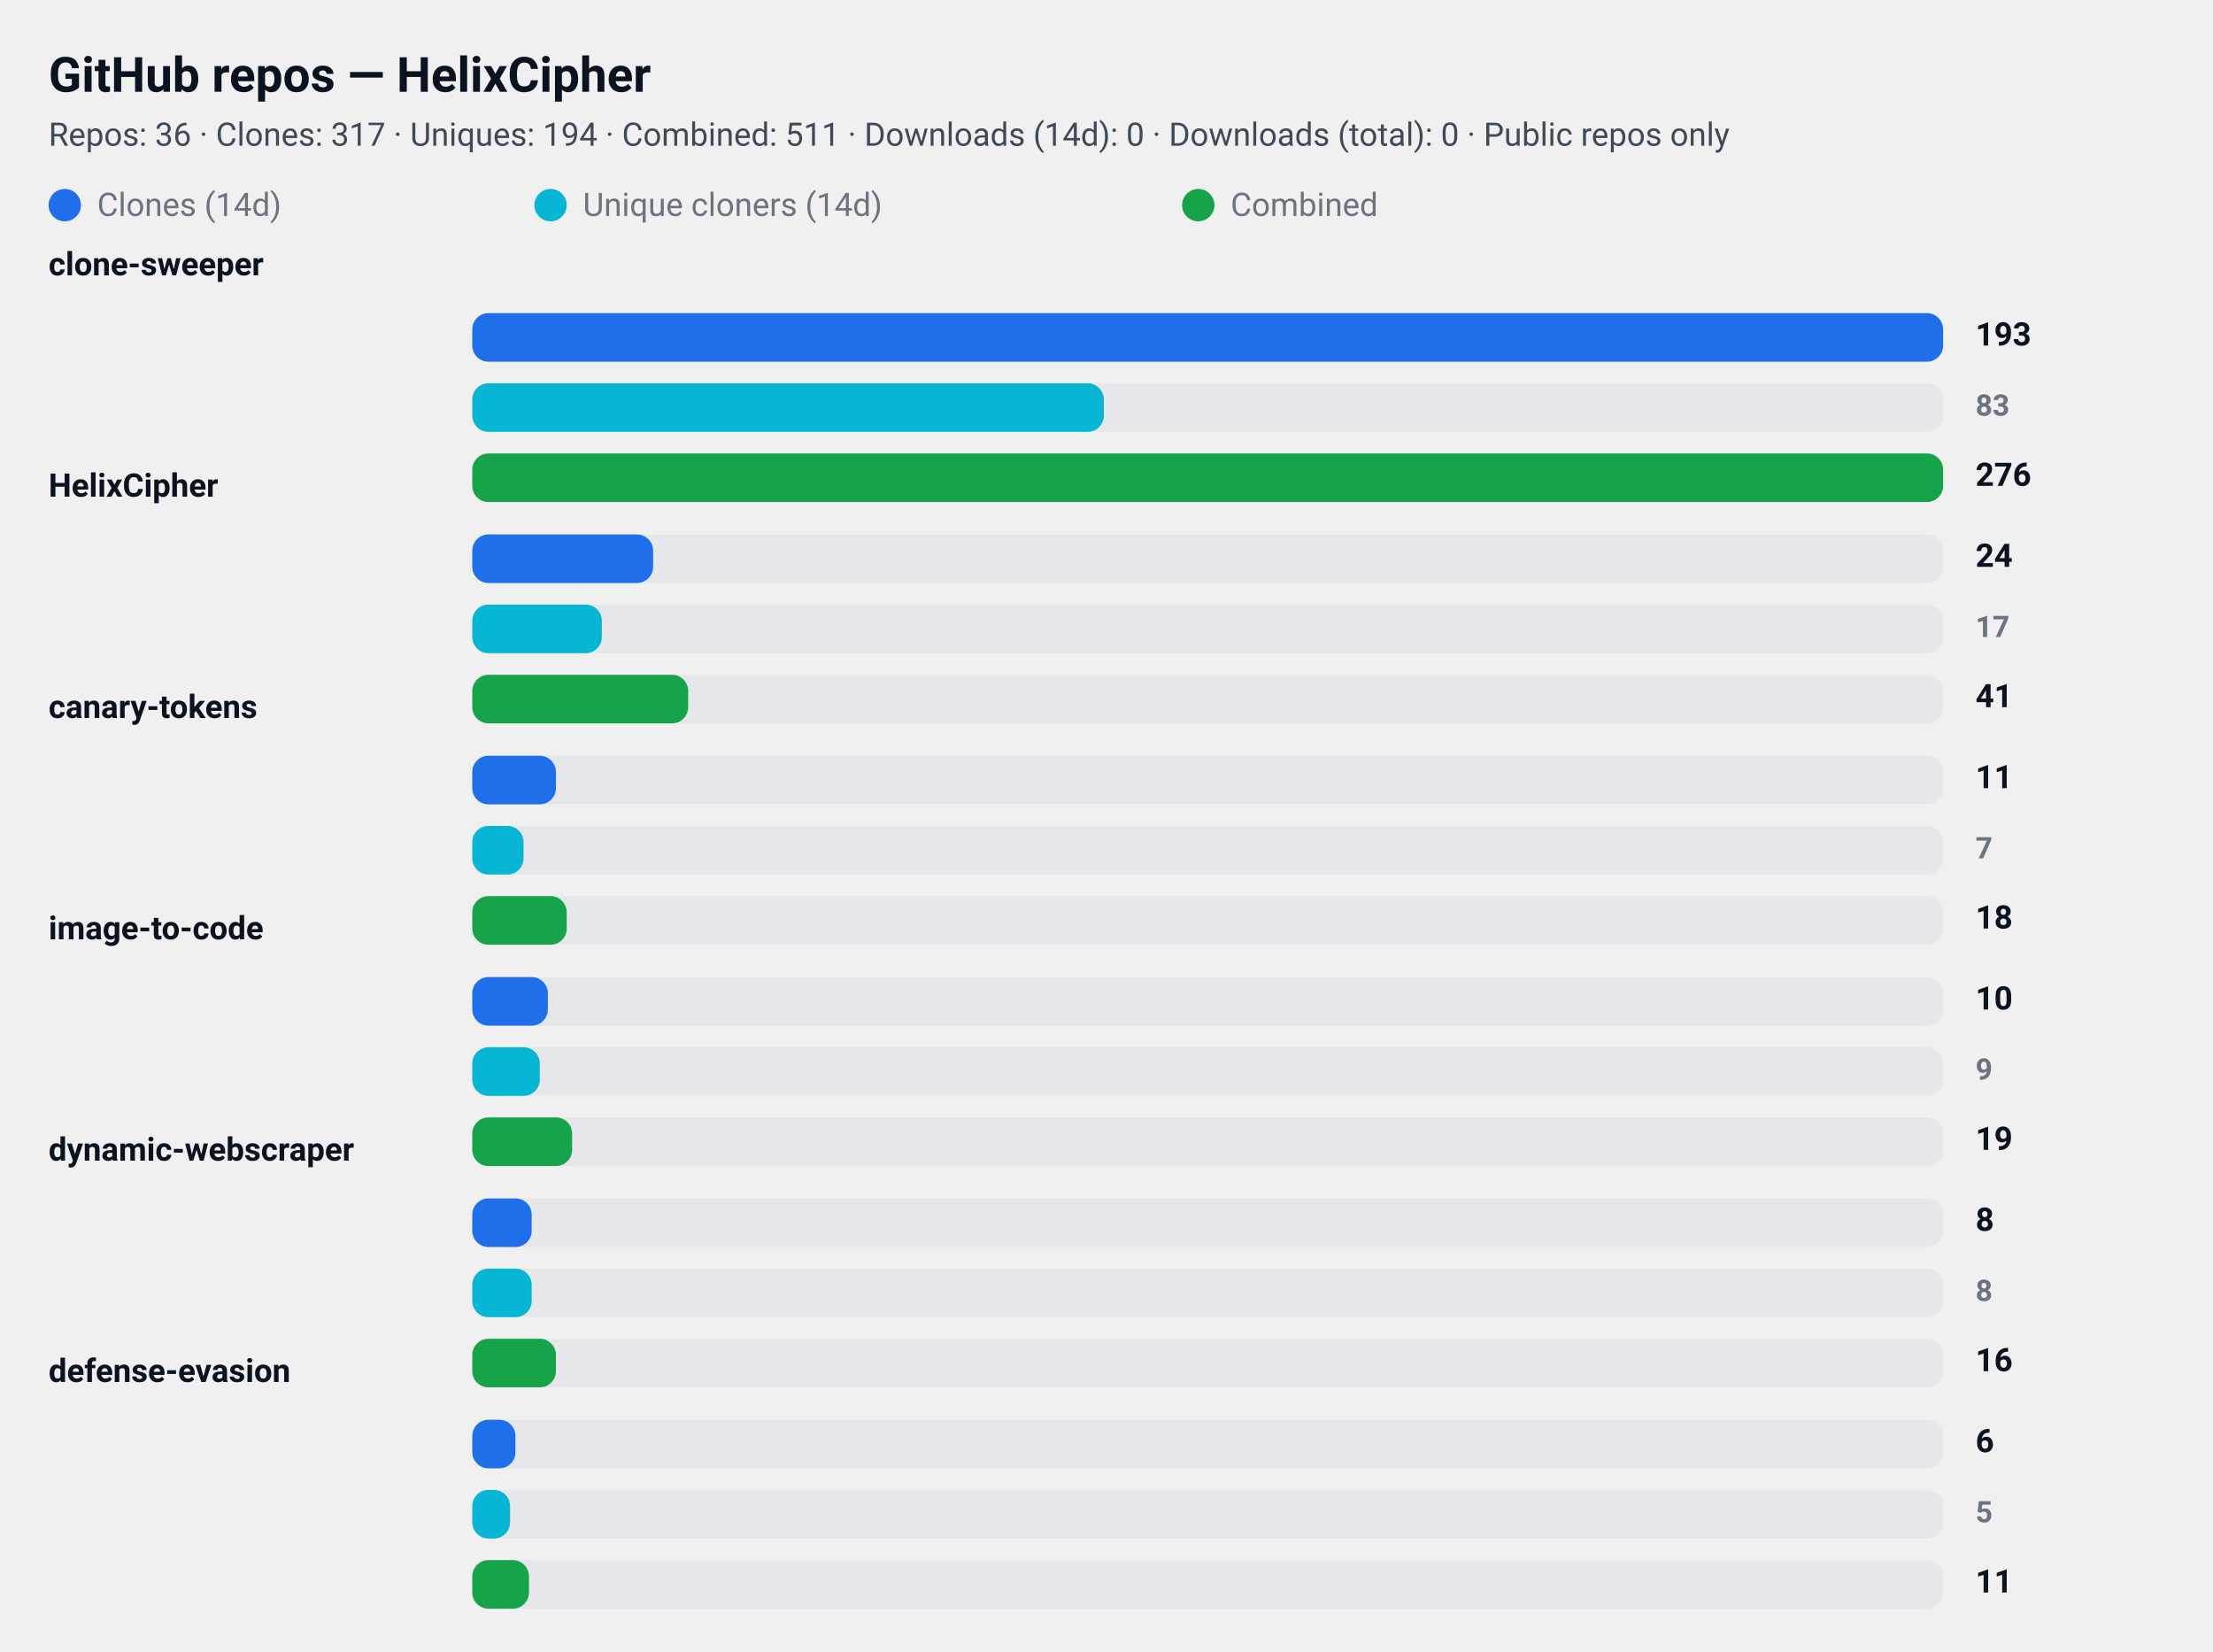
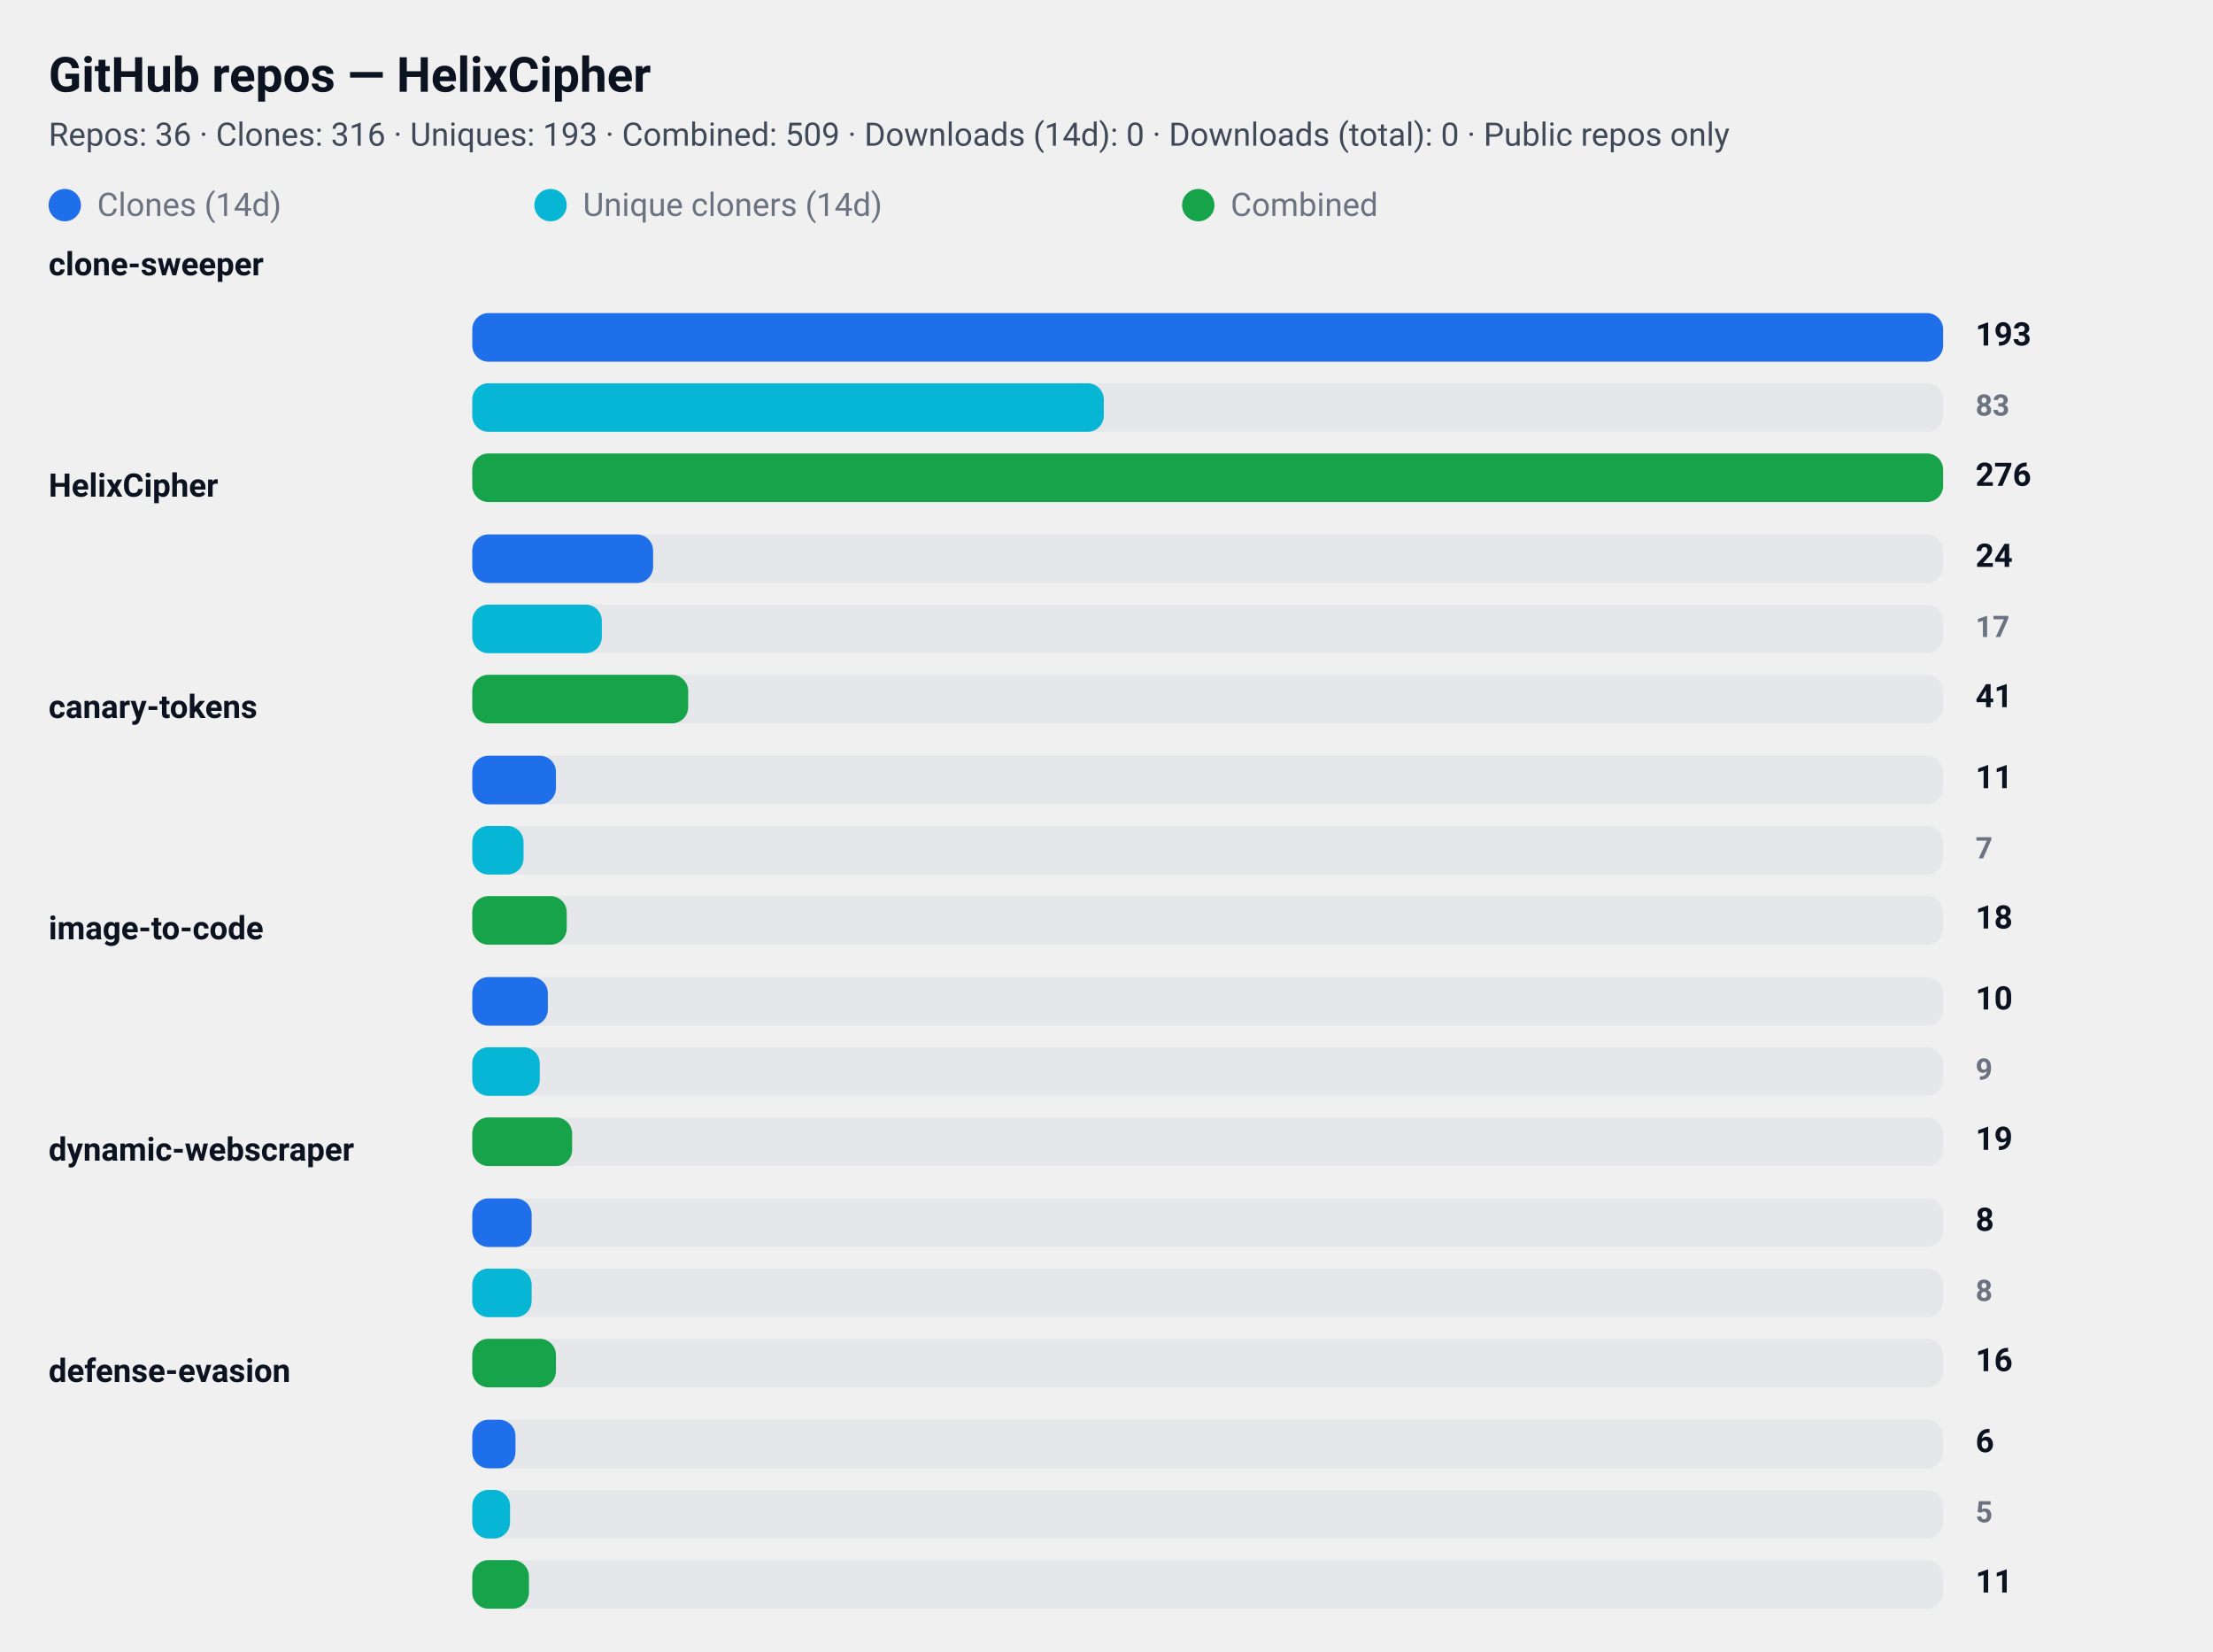
<svg xmlns="http://www.w3.org/2000/svg" width="820" height="612" viewBox="0 0 820 612" role="img" aria-label="GitHub repository clone statistics">
  <style>
  .card  { font-family: "Segoe UI", Roboto, "Helvetica Neue", Arial, sans-serif; }
  .title { font-weight: 700; font-size: 18px; fill: #0b1220; }
  .meta  { font-weight: 400; font-size: 12px; fill: #374151; opacity: 0.95; }
  .label { font-weight: 600; font-size: 12px; fill: #0b1220; }
  .count { font-weight: 700; font-size: 12px; fill: #0b1220; text-anchor: start; }
  .count-small { font-weight: 600; font-size: 11px; fill:#6b7280; text-anchor: start; }
  .muted { font-size:12px; fill:#6b7280; }

  .bar-clone { fill: #1f6feb; rx:6; }
  .bar-uniq  { fill: #06b6d4; rx:6; }
  .bar-comb  { fill: #16a34a; rx:6; }

  .bar-bg { fill: #e5e7eb; rx:6; }
  @media (prefers-color-scheme: dark) {
    .title, .meta, .label, .count, .count-small, .muted { fill: #ffffff; }
    .meta, .count-small { opacity: 0.9; }
  }
</style>
  <rect x="0" y="0" width="820" height="612" rx="12" fill="transparent" />
  <text x="18" y="34" class="title card">GitHub repos — HelixCipher</text>
-   <text x="18" y="54" class="meta card">Repos: 36 · Clones: 317 · Uniques: 194 · Combined: 511 · Downloads (14d): 0 · Downloads (total): 0 · Public repos only</text>
+   <text x="18" y="54" class="meta card">Repos: 36 · Clones: 316 · Uniques: 193 · Combined: 509 · Downloads (14d): 0 · Downloads (total): 0 · Public repos only</text>
  <g id="legend">
    <rect x="18" y="70" width="12" height="12" class="bar-clone" />
    <text x="36" y="80" class="muted card">Clones (14d)</text>
    <rect x="198" y="70" width="12" height="12" class="bar-uniq" />
    <text x="216" y="80" class="muted card">Unique cloners (14d)</text>
    <rect x="438" y="70" width="12" height="12" class="bar-comb" />
    <text x="456" y="80" class="muted card">Combined</text>
  </g>
  <text x="18" y="102" class="label card">clone-sweeper</text>
  <rect x="175" y="116" width="545" height="18" class="bar-bg" />
  <rect x="175" y="116" width="545" height="18" class="bar-clone" />
  <text x="732" y="128" class="count card">193</text>
  <rect x="175" y="142" width="545" height="18" class="bar-bg" />
  <rect x="175" y="142" width="234" height="18" class="bar-uniq" />
  <text x="732" y="154" class="count-small card">83</text>
  <rect x="175" y="168" width="545" height="18" class="bar-bg" />
  <rect x="175" y="168" width="545" height="18" class="bar-comb" />
  <text x="732" y="180" class="count card">276</text>
  <text x="18" y="184" class="label card">HelixCipher</text>
  <rect x="175" y="198" width="545" height="18" class="bar-bg" />
  <rect x="175" y="198" width="67" height="18" class="bar-clone" />
  <text x="732" y="210" class="count card">24</text>
  <rect x="175" y="224" width="545" height="18" class="bar-bg" />
  <rect x="175" y="224" width="48" height="18" class="bar-uniq" />
  <text x="732" y="236" class="count-small card">17</text>
  <rect x="175" y="250" width="545" height="18" class="bar-bg" />
  <rect x="175" y="250" width="80" height="18" class="bar-comb" />
  <text x="732" y="262" class="count card">41</text>
  <text x="18" y="266" class="label card">canary-tokens</text>
  <rect x="175" y="280" width="545" height="18" class="bar-bg" />
  <rect x="175" y="280" width="31" height="18" class="bar-clone" />
  <text x="732" y="292" class="count card">11</text>
  <rect x="175" y="306" width="545" height="18" class="bar-bg" />
  <rect x="175" y="306" width="19" height="18" class="bar-uniq" />
  <text x="732" y="318" class="count-small card">7</text>
  <rect x="175" y="332" width="545" height="18" class="bar-bg" />
  <rect x="175" y="332" width="35" height="18" class="bar-comb" />
  <text x="732" y="344" class="count card">18</text>
  <text x="18" y="348" class="label card">image-to-code</text>
  <rect x="175" y="362" width="545" height="18" class="bar-bg" />
  <rect x="175" y="362" width="28" height="18" class="bar-clone" />
  <text x="732" y="374" class="count card">10</text>
  <rect x="175" y="388" width="545" height="18" class="bar-bg" />
  <rect x="175" y="388" width="25" height="18" class="bar-uniq" />
  <text x="732" y="400" class="count-small card">9</text>
  <rect x="175" y="414" width="545" height="18" class="bar-bg" />
  <rect x="175" y="414" width="37" height="18" class="bar-comb" />
  <text x="732" y="426" class="count card">19</text>
  <text x="18" y="430" class="label card">dynamic-webscraper</text>
  <rect x="175" y="444" width="545" height="18" class="bar-bg" />
  <rect x="175" y="444" width="22" height="18" class="bar-clone" />
  <text x="732" y="456" class="count card">8</text>
  <rect x="175" y="470" width="545" height="18" class="bar-bg" />
  <rect x="175" y="470" width="22" height="18" class="bar-uniq" />
  <text x="732" y="482" class="count-small card">8</text>
  <rect x="175" y="496" width="545" height="18" class="bar-bg" />
  <rect x="175" y="496" width="31" height="18" class="bar-comb" />
  <text x="732" y="508" class="count card">16</text>
  <text x="18" y="512" class="label card">defense-evasion</text>
  <rect x="175" y="526" width="545" height="18" class="bar-bg" />
  <rect x="175" y="526" width="16" height="18" class="bar-clone" />
  <text x="732" y="538" class="count card">6</text>
  <rect x="175" y="552" width="545" height="18" class="bar-bg" />
  <rect x="175" y="552" width="14" height="18" class="bar-uniq" />
  <text x="732" y="564" class="count-small card">5</text>
  <rect x="175" y="578" width="545" height="18" class="bar-bg" />
  <rect x="175" y="578" width="21" height="18" class="bar-comb" />
  <text x="732" y="590" class="count card">11</text>
</svg>
